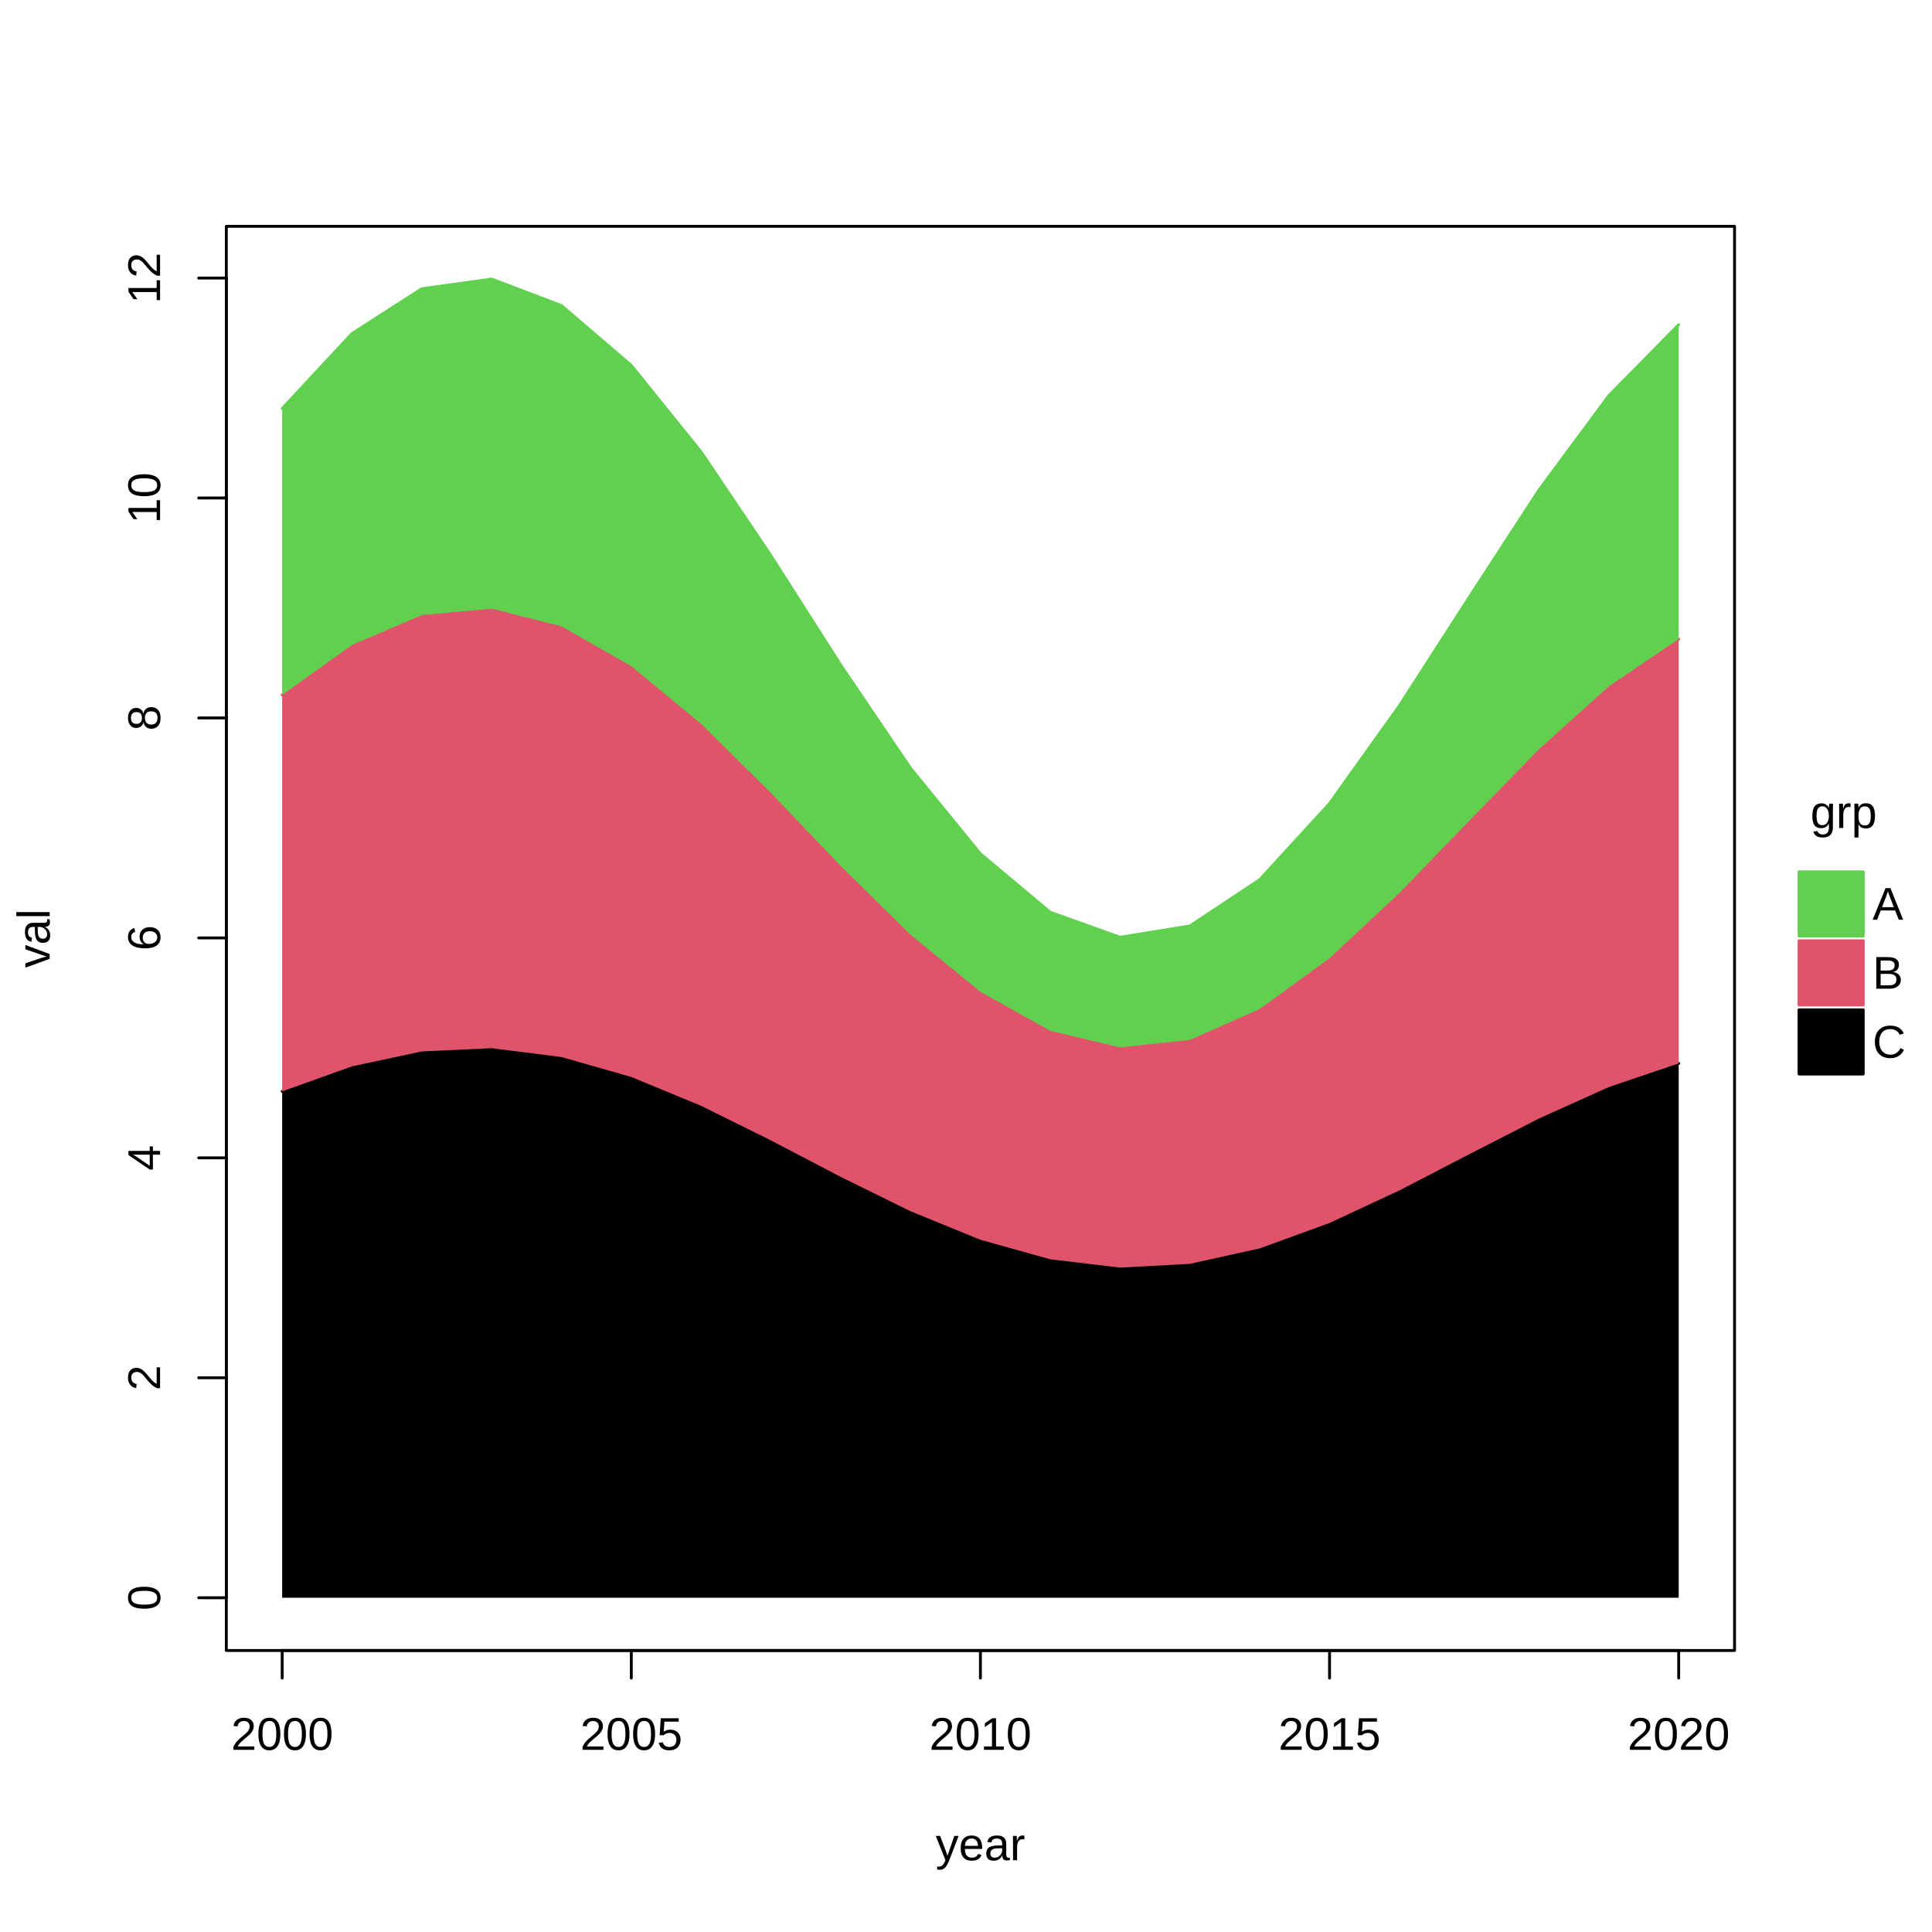
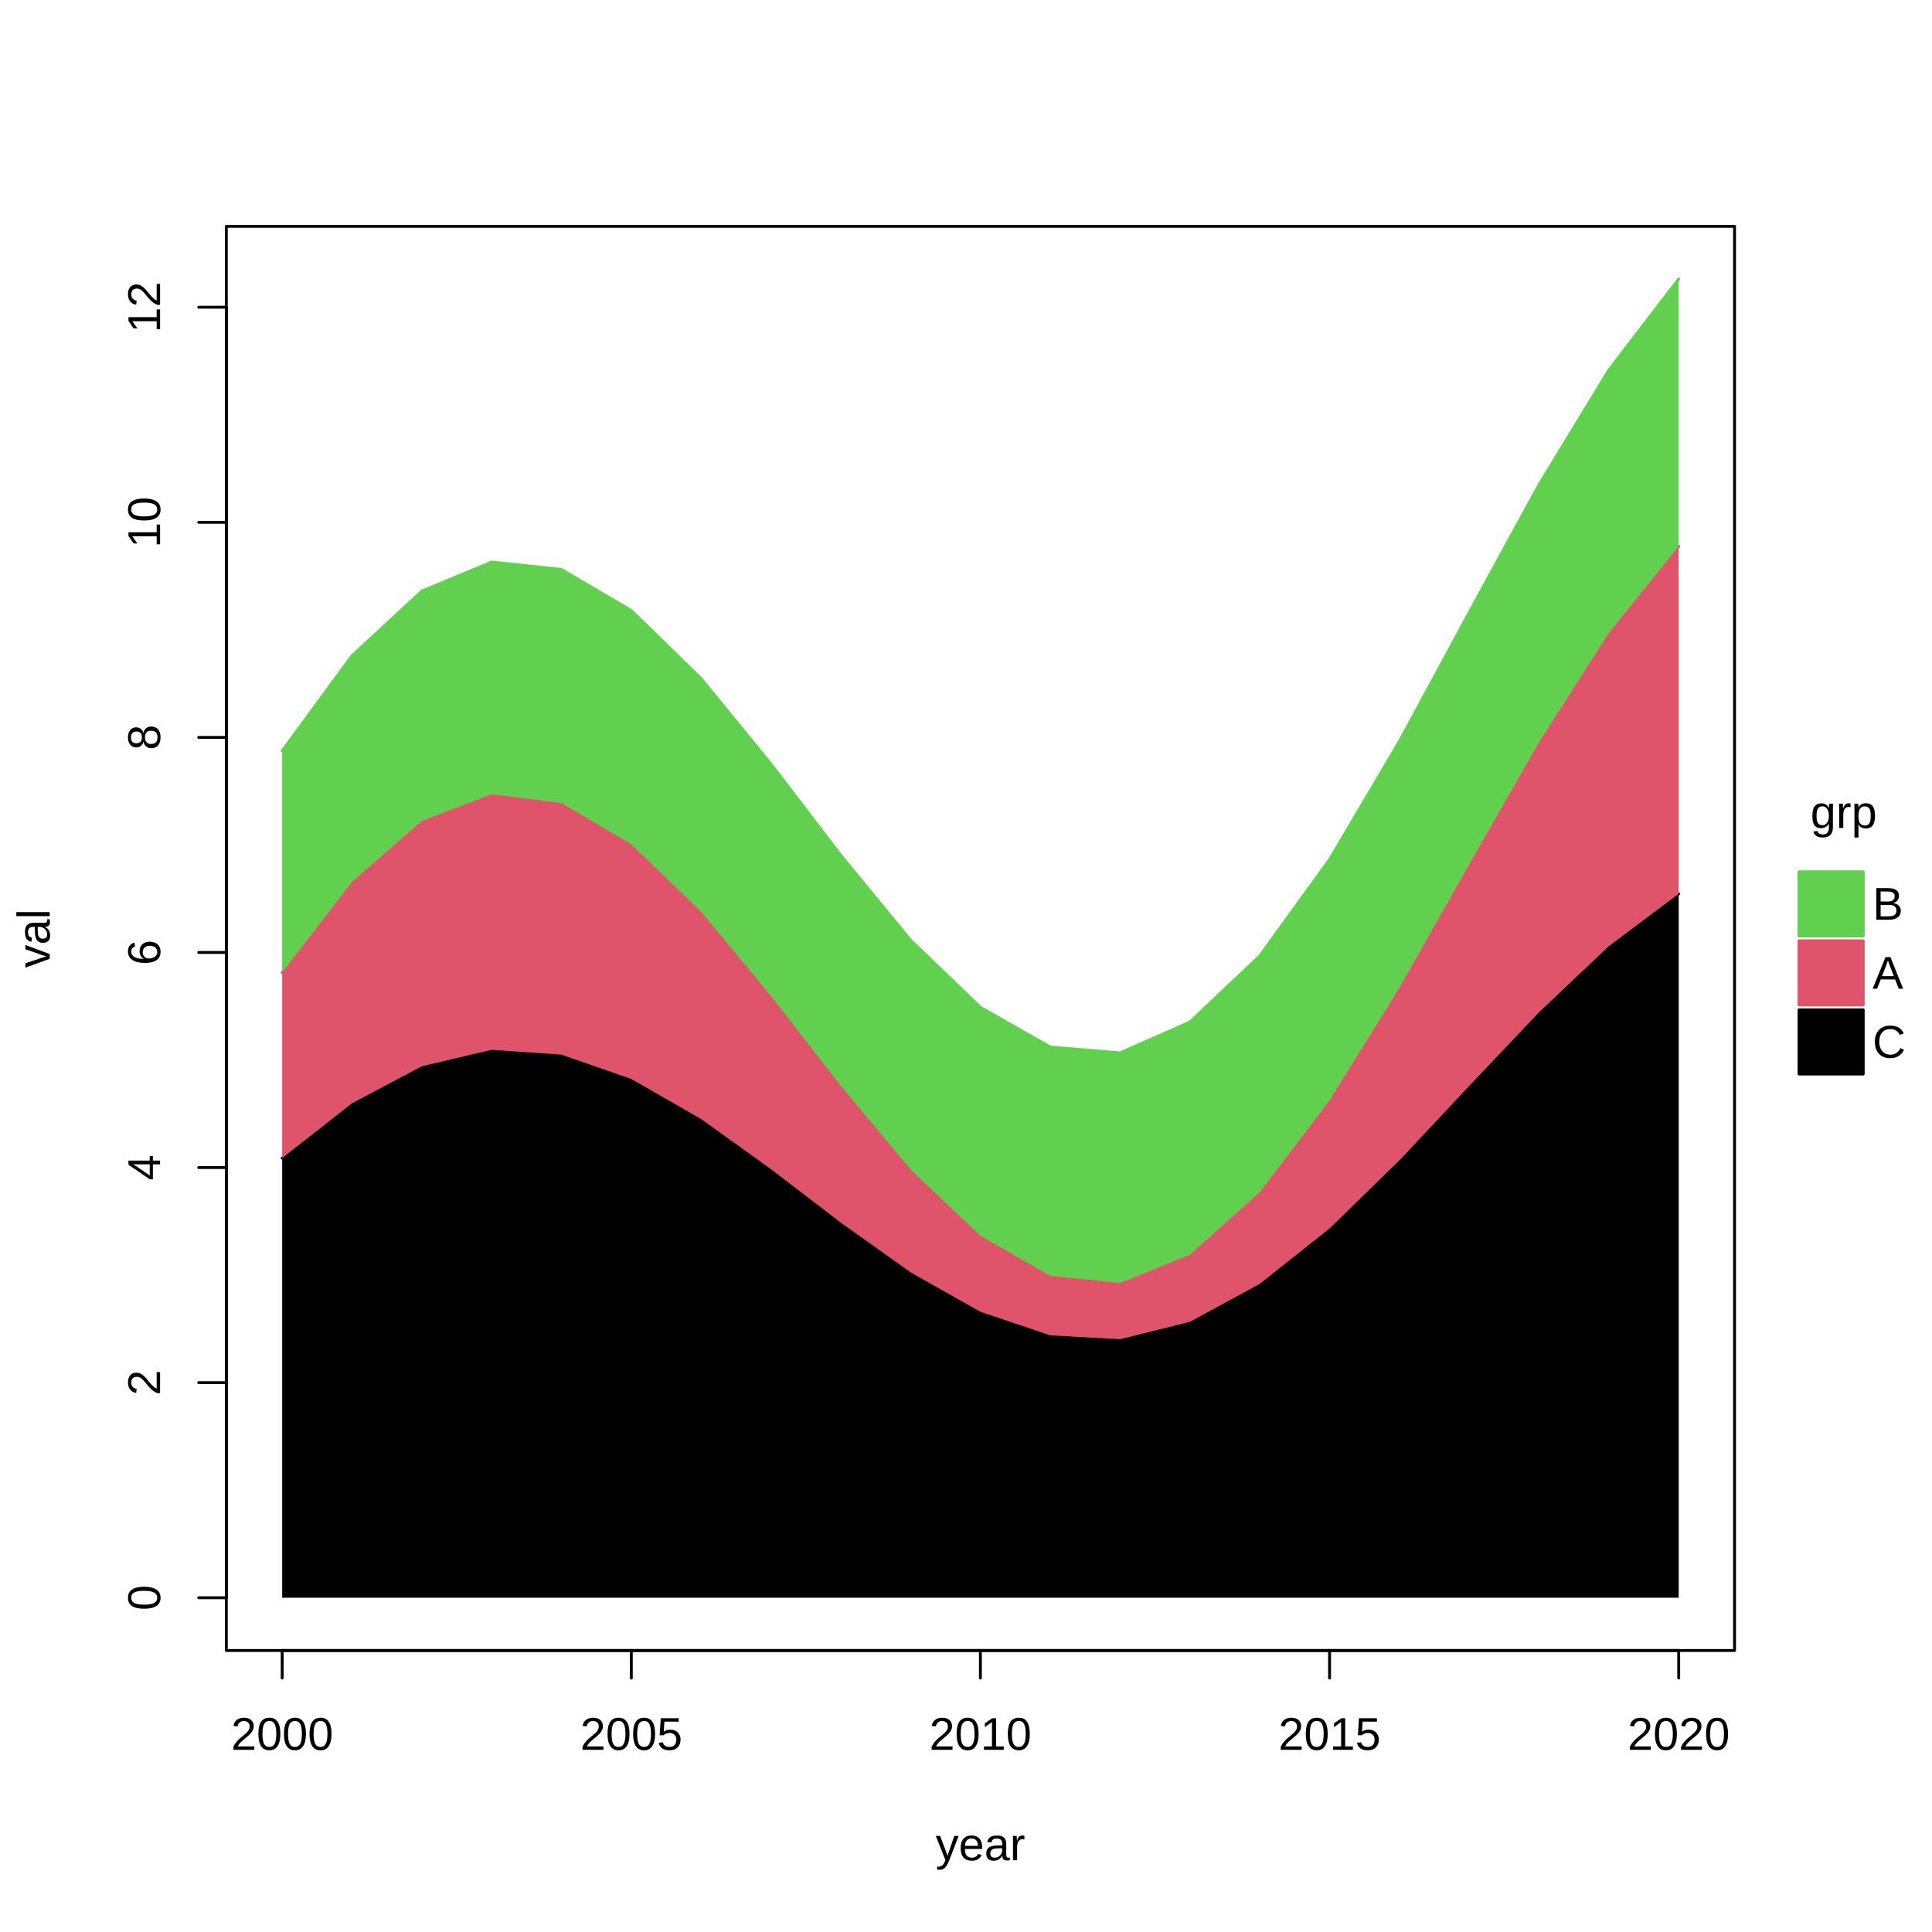
<svg xmlns="http://www.w3.org/2000/svg" width="504.00pt" height="504.00pt" viewBox="0 0 504.00 504.00">
  <g class="svglite">
    <defs>
      <style type="text/css">
    .svglite line, .svglite polyline, .svglite polygon, .svglite path, .svglite rect, .svglite circle {
      fill: none;
      stroke: #000000;
      stroke-linecap: round;
      stroke-linejoin: round;
      stroke-miterlimit: 10.00;
    }
    .svglite text {
      white-space: pre;
    }
    .svglite g.glyphgroup path {
      fill: inherit;
      stroke: none;
    }
  </style>
    </defs>
    <rect width="100%" height="100%" style="stroke: none; fill: #FFFFFF;" />
    <defs>
      <clipPath id="cpMC4wMHw1MDQuMDB8MC4wMHw1MDQuMDA=">
        <rect x="0.00" y="0.00" width="504.00" height="504.00" />
      </clipPath>
    </defs>
    <g clip-path="url(#cpMC4wMHw1MDQuMDB8MC4wMHw1MDQuMDA=)">
      <rect x="469.31" y="227.43" width="16.75" height="16.75" style="stroke-width: 0.75; stroke: #61D04F; fill: #61D04F;" />
      <rect x="469.31" y="245.43" width="16.75" height="16.75" style="stroke-width: 0.75; stroke: #DF536B; fill: #DF536B;" />
      <rect x="469.31" y="263.43" width="16.75" height="16.75" style="stroke-width: 0.75; fill: #000000;" />
      <text x="480.96" y="216.00" text-anchor="middle" style="font-size: 12.00px; font-family: &quot;Liberation Sans&quot;;" textLength="17.34px" lengthAdjust="spacingAndGlyphs">grp</text>
-       <text x="488.49" y="239.93" style="font-size: 12.00px; font-family: &quot;Liberation Sans&quot;;" textLength="8.00px" lengthAdjust="spacingAndGlyphs">A</text>
-       <text x="488.49" y="257.93" style="font-size: 12.00px; font-family: &quot;Liberation Sans&quot;;" textLength="8.00px" lengthAdjust="spacingAndGlyphs">B</text>
+       <text x="488.49" y="239.93" style="font-size: 12.00px; font-family: &quot;Liberation Sans&quot;;" textLength="8.00px" lengthAdjust="spacingAndGlyphs">B</text>
+       <text x="488.49" y="257.93" style="font-size: 12.00px; font-family: &quot;Liberation Sans&quot;;" textLength="8.00px" lengthAdjust="spacingAndGlyphs">A</text>
      <text x="488.49" y="275.93" style="font-size: 12.00px; font-family: &quot;Liberation Sans&quot;;" textLength="8.67px" lengthAdjust="spacingAndGlyphs">C</text>
    </g>
    <defs>
      <clipPath id="cpMC4wMHw0NTIuNDl8MC4wMHw1MDQuMDA=">
        <rect x="0.00" y="0.00" width="452.49" height="504.00" />
      </clipPath>
    </defs>
    <g clip-path="url(#cpMC4wMHw0NTIuNDl8MC4wMHw1MDQuMDA=)">
      <text x="255.76" y="485.28" text-anchor="middle" style="font-size: 12.00px; font-family: &quot;Liberation Sans&quot;;" textLength="23.34px" lengthAdjust="spacingAndGlyphs">year</text>
      <text transform="translate(12.96,244.80) rotate(-90)" text-anchor="middle" style="font-size: 12.00px; font-family: &quot;Liberation Sans&quot;;" textLength="15.34px" lengthAdjust="spacingAndGlyphs">val</text>
    </g>
    <g clip-path="url(#cpMC4wMHw1MDQuMDB8MC4wMHw1MDQuMDA=)">
      <line x1="73.61" y1="430.56" x2="437.92" y2="430.56" style="stroke-width: 0.75;" />
      <line x1="73.61" y1="430.56" x2="73.61" y2="437.76" style="stroke-width: 0.75;" />
      <line x1="164.69" y1="430.56" x2="164.69" y2="437.76" style="stroke-width: 0.75;" />
      <line x1="255.76" y1="430.56" x2="255.76" y2="437.76" style="stroke-width: 0.75;" />
      <line x1="346.84" y1="430.56" x2="346.84" y2="437.76" style="stroke-width: 0.75;" />
      <line x1="437.92" y1="430.56" x2="437.92" y2="437.76" style="stroke-width: 0.75;" />
      <text x="73.61" y="456.48" text-anchor="middle" style="font-size: 12.00px; font-family: &quot;Liberation Sans&quot;;" textLength="26.69px" lengthAdjust="spacingAndGlyphs">2000</text>
      <text x="164.69" y="456.48" text-anchor="middle" style="font-size: 12.00px; font-family: &quot;Liberation Sans&quot;;" textLength="26.69px" lengthAdjust="spacingAndGlyphs">2005</text>
      <text x="255.76" y="456.48" text-anchor="middle" style="font-size: 12.00px; font-family: &quot;Liberation Sans&quot;;" textLength="26.69px" lengthAdjust="spacingAndGlyphs">2010</text>
      <text x="346.84" y="456.48" text-anchor="middle" style="font-size: 12.00px; font-family: &quot;Liberation Sans&quot;;" textLength="26.69px" lengthAdjust="spacingAndGlyphs">2015</text>
      <text x="437.92" y="456.48" text-anchor="middle" style="font-size: 12.00px; font-family: &quot;Liberation Sans&quot;;" textLength="26.69px" lengthAdjust="spacingAndGlyphs">2020</text>
-       <line x1="59.04" y1="416.80" x2="59.04" y2="72.54" style="stroke-width: 0.75;" />
+       <line x1="59.04" y1="416.80" x2="59.04" y2="80.14" style="stroke-width: 0.75;" />
      <line x1="59.04" y1="416.80" x2="51.84" y2="416.80" style="stroke-width: 0.75;" />
-       <line x1="59.04" y1="359.42" x2="51.84" y2="359.42" style="stroke-width: 0.75;" />
-       <line x1="59.04" y1="302.05" x2="51.84" y2="302.05" style="stroke-width: 0.75;" />
-       <line x1="59.04" y1="244.67" x2="51.84" y2="244.67" style="stroke-width: 0.75;" />
-       <line x1="59.04" y1="187.29" x2="51.84" y2="187.29" style="stroke-width: 0.75;" />
-       <line x1="59.04" y1="129.91" x2="51.84" y2="129.91" style="stroke-width: 0.75;" />
-       <line x1="59.04" y1="72.54" x2="51.84" y2="72.54" style="stroke-width: 0.75;" />
+       <line x1="59.04" y1="360.69" x2="51.84" y2="360.69" style="stroke-width: 0.75;" />
+       <line x1="59.04" y1="304.58" x2="51.84" y2="304.58" style="stroke-width: 0.75;" />
+       <line x1="59.04" y1="248.47" x2="51.84" y2="248.47" style="stroke-width: 0.75;" />
+       <line x1="59.04" y1="192.36" x2="51.84" y2="192.36" style="stroke-width: 0.75;" />
+       <line x1="59.04" y1="136.25" x2="51.84" y2="136.25" style="stroke-width: 0.75;" />
+       <line x1="59.04" y1="80.14" x2="51.84" y2="80.14" style="stroke-width: 0.75;" />
      <text transform="translate(41.76,416.80) rotate(-90)" text-anchor="middle" style="font-size: 12.00px; font-family: &quot;Liberation Sans&quot;;" textLength="6.67px" lengthAdjust="spacingAndGlyphs">0</text>
-       <text transform="translate(41.76,359.42) rotate(-90)" text-anchor="middle" style="font-size: 12.00px; font-family: &quot;Liberation Sans&quot;;" textLength="6.67px" lengthAdjust="spacingAndGlyphs">2</text>
-       <text transform="translate(41.76,302.05) rotate(-90)" text-anchor="middle" style="font-size: 12.00px; font-family: &quot;Liberation Sans&quot;;" textLength="6.67px" lengthAdjust="spacingAndGlyphs">4</text>
-       <text transform="translate(41.76,244.67) rotate(-90)" text-anchor="middle" style="font-size: 12.00px; font-family: &quot;Liberation Sans&quot;;" textLength="6.67px" lengthAdjust="spacingAndGlyphs">6</text>
-       <text transform="translate(41.76,187.29) rotate(-90)" text-anchor="middle" style="font-size: 12.00px; font-family: &quot;Liberation Sans&quot;;" textLength="6.67px" lengthAdjust="spacingAndGlyphs">8</text>
-       <text transform="translate(41.76,129.91) rotate(-90)" text-anchor="middle" style="font-size: 12.00px; font-family: &quot;Liberation Sans&quot;;" textLength="13.34px" lengthAdjust="spacingAndGlyphs">10</text>
-       <text transform="translate(41.76,72.54) rotate(-90)" text-anchor="middle" style="font-size: 12.00px; font-family: &quot;Liberation Sans&quot;;" textLength="13.34px" lengthAdjust="spacingAndGlyphs">12</text>
+       <text transform="translate(41.76,360.69) rotate(-90)" text-anchor="middle" style="font-size: 12.00px; font-family: &quot;Liberation Sans&quot;;" textLength="6.67px" lengthAdjust="spacingAndGlyphs">2</text>
+       <text transform="translate(41.76,304.58) rotate(-90)" text-anchor="middle" style="font-size: 12.00px; font-family: &quot;Liberation Sans&quot;;" textLength="6.67px" lengthAdjust="spacingAndGlyphs">4</text>
+       <text transform="translate(41.76,248.47) rotate(-90)" text-anchor="middle" style="font-size: 12.00px; font-family: &quot;Liberation Sans&quot;;" textLength="6.67px" lengthAdjust="spacingAndGlyphs">6</text>
+       <text transform="translate(41.76,192.36) rotate(-90)" text-anchor="middle" style="font-size: 12.00px; font-family: &quot;Liberation Sans&quot;;" textLength="6.67px" lengthAdjust="spacingAndGlyphs">8</text>
+       <text transform="translate(41.76,136.25) rotate(-90)" text-anchor="middle" style="font-size: 12.00px; font-family: &quot;Liberation Sans&quot;;" textLength="13.34px" lengthAdjust="spacingAndGlyphs">10</text>
+       <text transform="translate(41.76,80.14) rotate(-90)" text-anchor="middle" style="font-size: 12.00px; font-family: &quot;Liberation Sans&quot;;" textLength="13.34px" lengthAdjust="spacingAndGlyphs">12</text>
      <polygon points="59.04,430.56 452.49,430.56 452.49,59.04 59.04,59.04 " style="stroke-width: 0.75;" />
    </g>
    <defs>
      <clipPath id="cpNTkuMDR8NDUyLjQ5fDU5LjA0fDQzMC41Ng==">
        <rect x="59.04" y="59.04" width="393.45" height="371.52" />
      </clipPath>
    </defs>
    <g clip-path="url(#cpNTkuMDR8NDUyLjQ5fDU5LjA0fDQzMC41Ng==)">
-       <polygon points="73.61,416.80 91.83,416.80 110.04,416.80 128.26,416.80 146.47,416.80 164.69,416.80 182.90,416.80 201.12,416.80 219.33,416.80 237.55,416.80 255.76,416.80 273.98,416.80 292.19,416.80 310.41,416.80 328.62,416.80 346.84,416.80 365.06,416.80 383.27,416.80 401.49,416.80 419.70,416.80 437.92,416.80 437.92,277.41 419.70,283.58 401.49,291.78 383.27,301.11 365.06,310.55 346.84,319.04 328.62,325.67 310.41,329.70 292.19,330.68 273.98,328.51 255.76,323.42 237.55,315.99 219.33,307.02 201.12,297.50 182.90,288.48 164.69,280.95 146.47,275.75 128.26,273.44 110.04,274.29 91.83,278.18 73.61,284.71 " style="stroke-width: 0.75; stroke: none; fill: #000000;" />
-       <polyline points="73.61,284.71 91.83,278.18 110.04,274.29 128.26,273.44 146.47,275.75 164.69,280.95 182.90,288.48 201.12,297.50 219.33,307.02 237.55,315.99 255.76,323.42 273.98,328.51 292.19,330.68 310.41,329.70 328.62,325.67 346.84,319.04 365.06,310.55 383.27,301.11 401.49,291.78 419.70,283.58 437.92,277.41 " style="stroke-width: 0.75;" />
-       <polygon points="73.61,284.71 91.83,278.18 110.04,274.29 128.26,273.44 146.47,275.75 164.69,280.95 182.90,288.48 201.12,297.50 219.33,307.02 237.55,315.99 255.76,323.42 273.98,328.51 292.19,330.68 310.41,329.70 328.62,325.67 346.84,319.04 365.06,310.55 383.27,301.11 401.49,291.78 419.70,283.58 437.92,277.41 437.92,166.72 419.70,179.05 401.49,195.45 383.27,214.12 365.06,232.98 346.84,249.98 328.62,263.23 310.41,271.28 292.19,273.24 273.98,268.90 255.76,258.73 237.55,243.86 219.33,225.92 201.12,206.88 182.90,188.85 164.69,173.80 146.47,163.39 128.26,158.78 110.04,160.46 91.83,168.25 73.61,181.30 " style="stroke-width: 0.75; stroke: none; fill: #DF536B;" />
-       <polyline points="73.61,181.30 91.83,168.25 110.04,160.46 128.26,158.78 146.47,163.39 164.69,173.80 182.90,188.85 201.12,206.88 219.33,225.92 237.55,243.86 255.76,258.73 273.98,268.90 292.19,273.24 310.41,271.28 328.62,263.23 346.84,249.98 365.06,232.98 383.27,214.12 401.49,195.45 419.70,179.05 437.92,166.72 " style="stroke-width: 0.75; stroke: #DF536B;" />
-       <polygon points="73.61,181.30 91.83,168.25 110.04,160.46 128.26,158.78 146.47,163.39 164.69,173.80 182.90,188.85 201.12,206.88 219.33,225.92 237.55,243.86 255.76,258.73 273.98,268.90 292.19,273.24 310.41,271.28 328.62,263.23 346.84,249.98 365.06,232.98 383.27,214.12 401.49,195.45 419.70,179.05 437.92,166.72 437.92,84.71 419.70,103.21 401.49,127.81 383.27,155.81 365.06,184.10 346.84,209.60 328.62,229.47 310.41,241.55 292.19,244.50 273.98,237.98 255.76,222.73 237.55,200.42 219.33,173.51 201.12,144.96 182.90,117.90 164.69,95.33 146.47,79.72 128.26,72.80 110.04,75.32 91.83,87.01 73.61,106.58 " style="stroke-width: 0.75; stroke: none; fill: #61D04F;" />
-       <polyline points="73.61,106.58 91.83,87.01 110.04,75.32 128.26,72.80 146.47,79.72 164.69,95.33 182.90,117.90 201.12,144.96 219.33,173.51 237.55,200.42 255.76,222.73 273.98,237.98 292.19,244.50 310.41,241.55 328.62,229.47 346.84,209.60 365.06,184.10 383.27,155.81 401.49,127.81 419.70,103.21 437.92,84.71 " style="stroke-width: 0.75; stroke: #61D04F;" />
+       <polygon points="73.61,416.80 91.83,416.80 110.04,416.80 128.26,416.80 146.47,416.80 164.69,416.80 182.90,416.80 201.12,416.80 219.33,416.80 237.55,416.80 255.76,416.80 273.98,416.80 292.19,416.80 310.41,416.80 328.62,416.80 346.84,416.80 365.06,416.80 383.27,416.80 401.49,416.80 419.70,416.80 437.92,416.80 437.92,233.17 419.70,246.83 401.49,264.07 383.27,283.30 365.06,302.71 346.84,320.47 328.62,334.94 310.41,344.83 292.19,349.37 273.98,348.35 255.76,342.21 237.55,331.92 219.33,318.94 201.12,304.99 182.90,291.92 164.69,281.48 146.47,275.13 128.26,273.87 110.04,278.16 91.83,287.82 73.61,302.11 " style="stroke-width: 0.75; stroke: none; fill: #000000;" />
+       <polyline points="73.61,302.11 91.83,287.82 110.04,278.16 128.26,273.87 146.47,275.13 164.69,281.48 182.90,291.92 201.12,304.99 219.33,318.94 237.55,331.92 255.76,342.21 273.98,348.35 292.19,349.37 310.41,344.83 328.62,334.94 346.84,320.47 365.06,302.71 383.27,283.30 401.49,264.07 419.70,246.83 437.92,233.17 " style="stroke-width: 0.75;" />
+       <polygon points="73.61,302.11 91.83,287.82 110.04,278.16 128.26,273.87 146.47,275.13 164.69,281.48 182.90,291.92 201.12,304.99 219.33,318.94 237.55,331.92 255.76,342.21 273.98,348.35 292.19,349.37 310.41,344.83 328.62,334.94 346.84,320.47 365.06,302.71 383.27,283.30 401.49,264.07 419.70,246.83 437.92,233.17 437.92,142.54 419.70,165.13 401.49,193.67 383.27,225.53 365.06,257.70 346.84,287.12 328.62,311.04 310.41,327.34 292.19,334.71 273.98,332.83 255.76,322.41 237.55,305.08 219.33,283.25 201.12,259.81 182.90,237.85 164.69,220.26 146.47,209.49 128.26,207.21 110.04,214.16 91.83,230.08 73.61,253.71 " style="stroke-width: 0.75; stroke: none; fill: #DF536B;" />
+       <polyline points="73.61,253.71 91.83,230.08 110.04,214.16 128.26,207.21 146.47,209.49 164.69,220.26 182.90,237.85 201.12,259.81 219.33,283.25 237.55,305.08 255.76,322.41 273.98,332.83 292.19,334.71 310.41,327.34 328.62,311.04 346.84,287.12 365.06,257.70 383.27,225.53 401.49,193.67 419.70,165.13 437.92,142.54 " style="stroke-width: 0.75; stroke: #DF536B;" />
+       <polygon points="73.61,253.71 91.83,230.08 110.04,214.16 128.26,207.21 146.47,209.49 164.69,220.26 182.90,237.85 201.12,259.81 219.33,283.25 237.55,305.08 255.76,322.41 273.98,332.83 292.19,334.71 310.41,327.34 328.62,311.04 346.84,287.12 365.06,257.70 383.27,225.53 401.49,193.67 419.70,165.13 437.92,142.54 437.92,72.80 419.70,96.55 401.49,126.46 383.27,159.79 365.06,193.44 346.84,224.25 328.62,249.39 310.41,266.64 292.19,274.67 273.98,273.14 255.76,262.78 237.55,245.28 219.33,223.14 201.12,199.33 182.90,177.04 164.69,159.28 146.47,148.56 128.26,146.62 110.04,154.21 91.83,171.08 73.61,195.90 " style="stroke-width: 0.75; stroke: none; fill: #61D04F;" />
+       <polyline points="73.61,195.90 91.83,171.08 110.04,154.21 128.26,146.62 146.47,148.56 164.69,159.28 182.90,177.04 201.12,199.33 219.33,223.14 237.55,245.28 255.76,262.78 273.98,273.14 292.19,274.67 310.41,266.64 328.62,249.39 346.84,224.25 365.06,193.44 383.27,159.79 401.49,126.46 419.70,96.55 437.92,72.80 " style="stroke-width: 0.75; stroke: #61D04F;" />
    </g>
  </g>
</svg>
